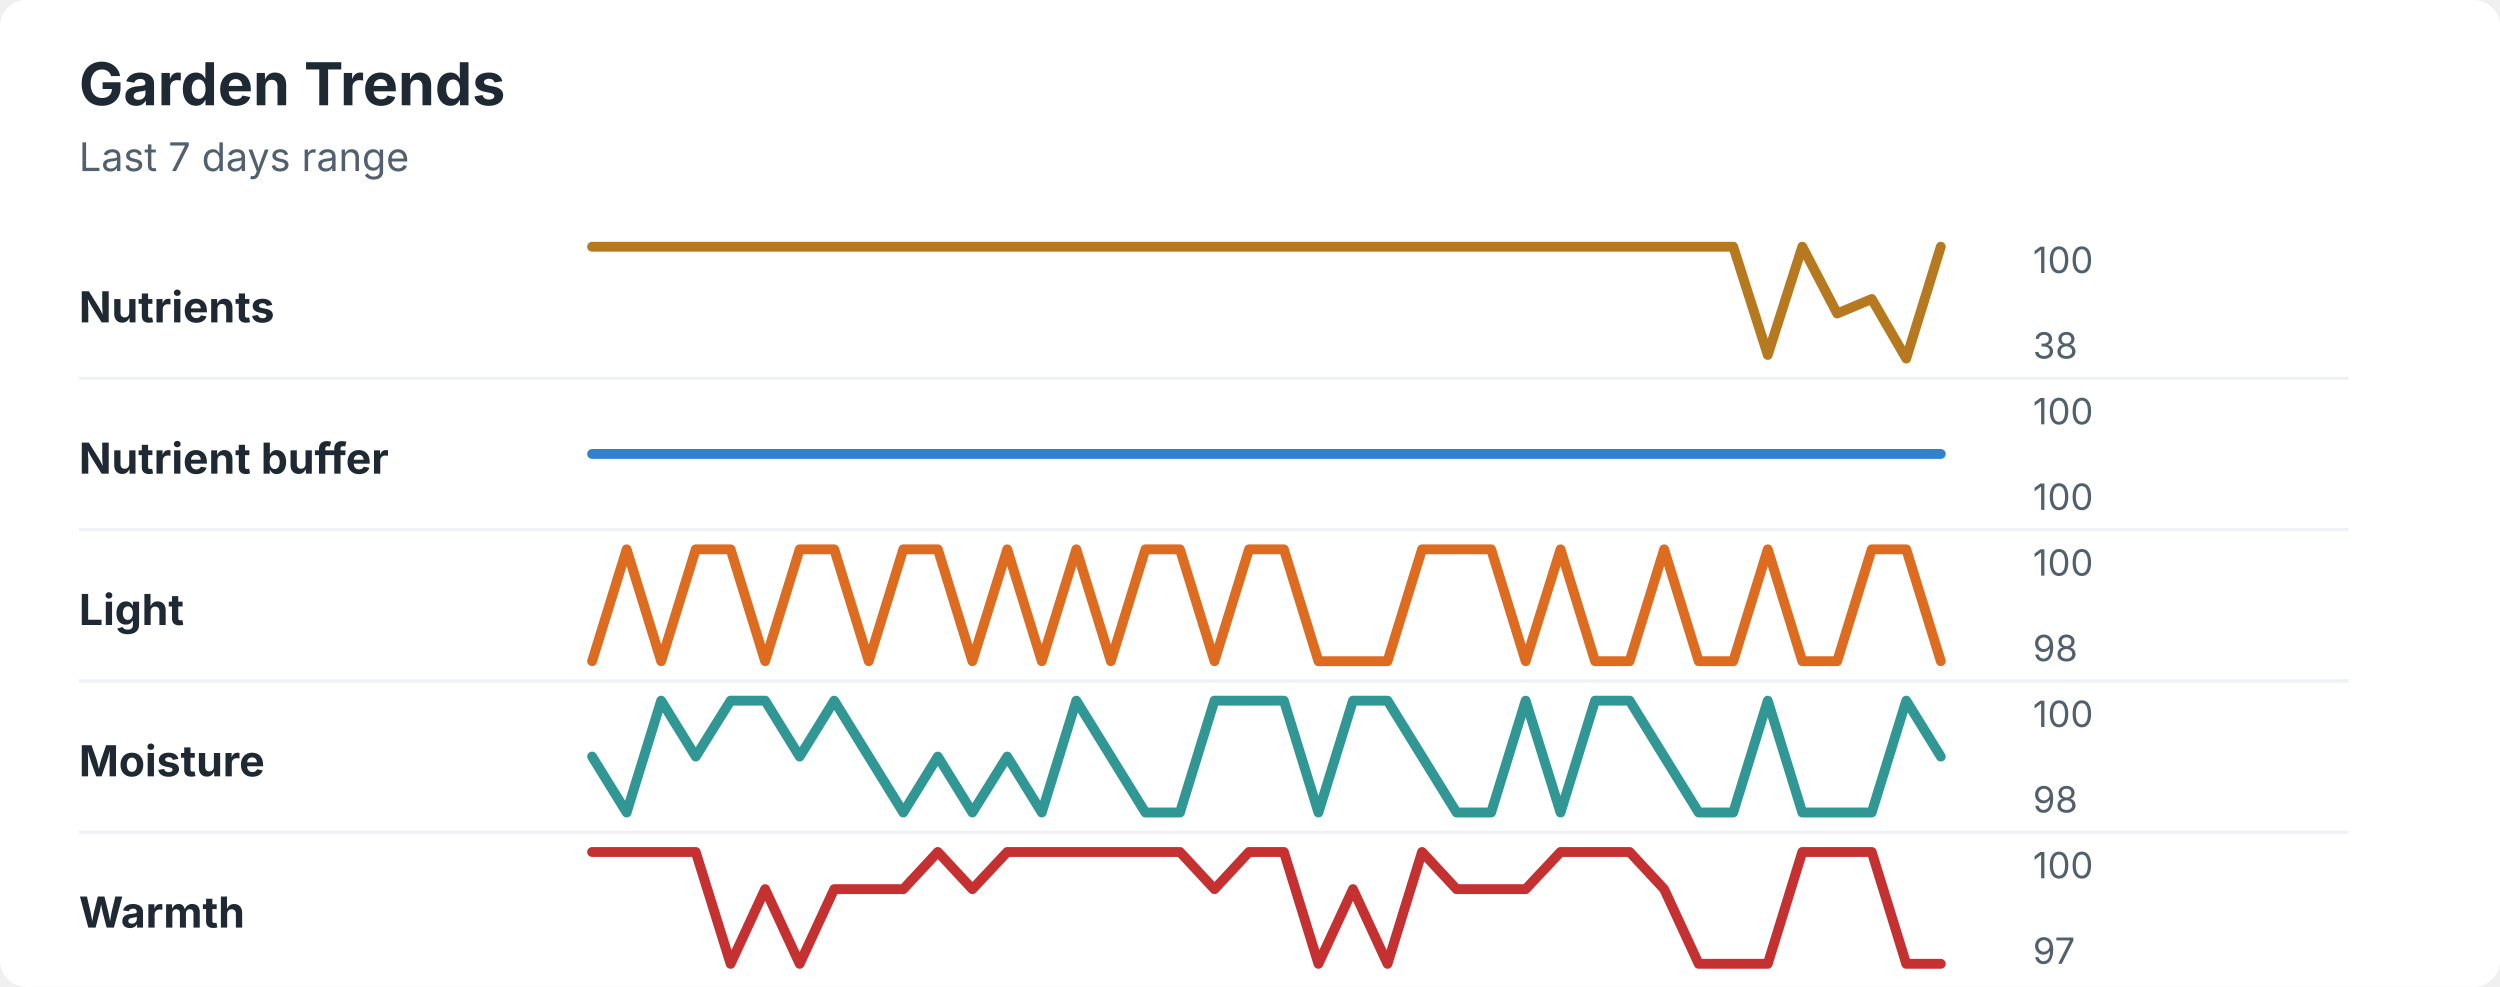
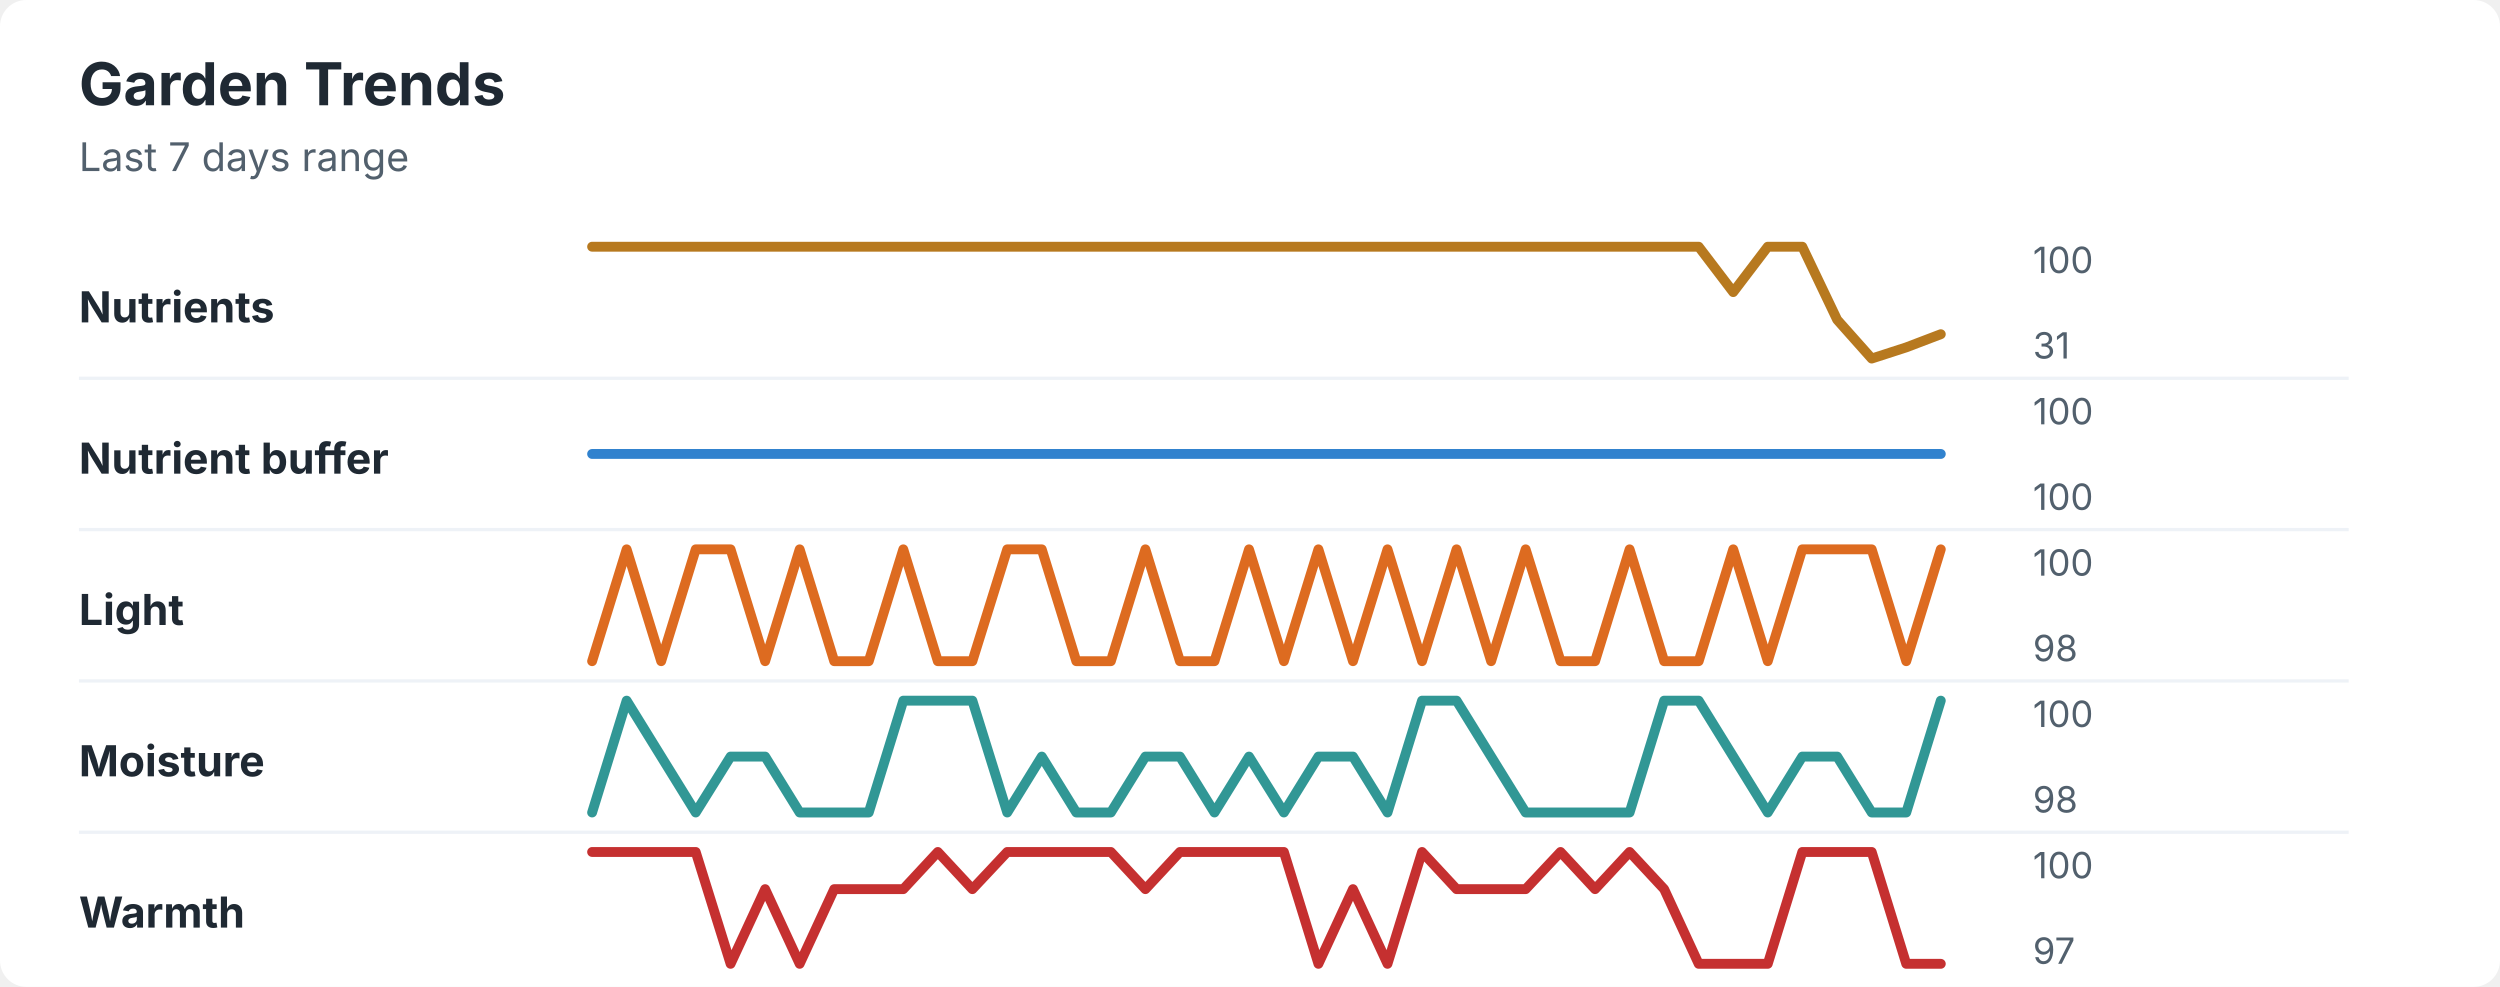
<svg xmlns="http://www.w3.org/2000/svg" width="760" height="300" viewBox="0 0 760 300" role="img" aria-labelledby="title desc">
  <rect width="760" height="300" rx="8" fill="#ffffff" />
  <style>
    text { font-family: -apple-system, BlinkMacSystemFont, "Segoe UI", sans-serif; }
    .title { font-size: 18px; font-weight: 700; fill: #1f2933; }
    .subtitle { font-size: 12px; fill: #52606d; }
    .label { font-size: 13px; font-weight: 650; fill: #1f2933; }
    .axis-value { font-size: 11px; fill: #52606d; }
    .separator { stroke: #eef2f7; stroke-width: 1; }
  </style>
  <text x="24" y="32" class="title">Garden Trends</text>
  <text x="24" y="52" class="subtitle">Last 7 days range</text>
  <text x="24" y="98" class="label">Nutrients</text>
-   <polyline points="180.0,75.0 190.5,75.0 201.0,75.0 211.5,75.0 222.1,75.0 232.6,75.0 243.1,75.0 253.6,75.0 264.1,75.0 274.6,75.0 285.1,75.0 295.6,75.0 306.2,75.0 316.7,75.0 327.2,75.0 337.7,75.0 348.2,75.0 358.7,75.0 369.2,75.0 379.7,75.0 390.3,75.0 400.8,75.0 411.3,75.0 421.8,75.0 432.3,75.0 442.8,75.0 453.3,75.0 463.8,75.0 474.4,75.0 484.9,75.0 495.4,75.0 505.9,75.0 516.4,75.0 526.9,75.0 537.4,107.9 547.9,75.0 558.5,95.3 569.0,90.9 579.5,109.0 590.0,75.0 " fill="none" stroke="#b7791f" stroke-width="3" stroke-linecap="round" stroke-linejoin="round" />
+   <polyline points="180.0,75.0 190.5,75.0 201.0,75.0 211.5,75.0 222.1,75.0 232.6,75.0 243.1,75.0 253.6,75.0 264.1,75.0 274.6,75.0 285.1,75.0 295.6,75.0 306.2,75.0 316.7,75.0 327.2,75.0 337.7,75.0 348.2,75.0 358.7,75.0 369.2,75.0 379.7,75.0 390.3,75.0 400.8,75.0 411.3,75.0 421.8,75.0 432.3,75.0 442.8,75.0 453.3,75.0 463.8,75.0 474.4,75.0 484.9,75.0 495.4,75.0 505.9,75.0 516.4,75.0 526.9,88.8 537.4,75.0 547.9,75.0 558.5,97.2 569.0,109.0 579.5,105.6 590.0,101.6 " fill="none" stroke="#b7791f" stroke-width="3" stroke-linecap="round" stroke-linejoin="round" />
  <text x="618" y="83" class="axis-value">100</text>
-   <text x="618" y="109" class="axis-value">38</text>
+   <text x="618" y="109" class="axis-value">31</text>
  <line x1="24" y1="115.0" x2="714" y2="115.0" class="separator" />
  <text x="24" y="144" class="label">Nutrient buffer</text>
  <polyline points="180.0,138.0 190.5,138.0 201.0,138.0 211.5,138.0 222.1,138.0 232.6,138.0 243.1,138.0 253.6,138.0 264.1,138.0 274.6,138.0 285.1,138.0 295.6,138.0 306.2,138.0 316.7,138.0 327.2,138.0 337.7,138.0 348.2,138.0 358.7,138.0 369.2,138.0 379.7,138.0 390.3,138.0 400.8,138.0 411.3,138.0 421.8,138.0 432.3,138.0 442.8,138.0 453.3,138.0 463.8,138.0 474.4,138.0 484.9,138.0 495.4,138.0 505.9,138.0 516.4,138.0 526.9,138.0 537.4,138.0 547.9,138.0 558.5,138.0 569.0,138.0 579.5,138.0 590.0,138.0 " fill="none" stroke="#3182ce" stroke-width="3" stroke-linecap="round" stroke-linejoin="round" />
  <text x="618" y="129" class="axis-value">100</text>
  <text x="618" y="155" class="axis-value">100</text>
  <line x1="24" y1="161.0" x2="714" y2="161.0" class="separator" />
  <text x="24" y="190" class="label">Light</text>
-   <polyline points="180.0,201.0 190.5,167.0 201.0,201.0 211.5,167.0 222.1,167.0 232.6,201.0 243.1,167.0 253.6,167.0 264.1,201.0 274.6,167.0 285.1,167.0 295.6,201.0 306.2,167.0 316.7,201.0 327.2,167.0 337.7,201.0 348.2,167.0 358.7,167.0 369.2,201.0 379.7,167.0 390.3,167.0 400.8,201.0 411.3,201.0 421.8,201.0 432.3,167.0 442.8,167.0 453.3,167.0 463.8,201.0 474.4,167.0 484.9,201.0 495.4,201.0 505.9,167.0 516.4,201.0 526.9,201.0 537.4,167.0 547.9,201.0 558.5,201.0 569.0,167.0 579.5,167.0 590.0,201.0 " fill="none" stroke="#dd6b20" stroke-width="3" stroke-linecap="round" stroke-linejoin="round" />
+   <polyline points="180.0,201.0 190.5,167.0 201.0,201.0 211.5,167.0 222.1,167.0 232.6,201.0 243.1,167.0 253.6,201.0 264.1,201.0 274.6,167.0 285.1,201.0 295.6,201.0 306.2,167.0 316.7,167.0 327.2,201.0 337.7,201.0 348.2,167.0 358.7,201.0 369.2,201.0 379.7,167.0 390.3,201.0 400.8,167.0 411.3,201.0 421.8,167.0 432.3,201.0 442.8,167.0 453.3,201.0 463.8,167.0 474.4,201.0 484.9,201.0 495.4,167.0 505.9,201.0 516.4,201.0 526.9,167.0 537.4,201.0 547.9,167.0 558.5,167.0 569.0,167.0 579.5,201.0 590.0,167.0 " fill="none" stroke="#dd6b20" stroke-width="3" stroke-linecap="round" stroke-linejoin="round" />
  <text x="618" y="175" class="axis-value">100</text>
  <text x="618" y="201" class="axis-value">98</text>
  <line x1="24" y1="207.0" x2="714" y2="207.0" class="separator" />
  <text x="24" y="236" class="label">Moisture</text>
-   <polyline points="180.0,230.0 190.5,247.0 201.0,213.0 211.5,230.0 222.1,213.0 232.6,213.0 243.1,230.0 253.6,213.0 264.1,230.0 274.6,247.0 285.1,230.0 295.6,247.0 306.2,230.0 316.7,247.0 327.2,213.0 337.7,230.0 348.2,247.0 358.7,247.0 369.2,213.0 379.7,213.0 390.3,213.0 400.8,247.0 411.3,213.0 421.8,213.0 432.3,230.0 442.8,247.0 453.3,247.0 463.8,213.0 474.4,247.0 484.9,213.0 495.4,213.0 505.9,230.0 516.4,247.0 526.9,247.0 537.4,213.0 547.9,247.0 558.5,247.0 569.0,247.0 579.5,213.0 590.0,230.0 " fill="none" stroke="#319795" stroke-width="3" stroke-linecap="round" stroke-linejoin="round" />
+   <polyline points="180.0,247.0 190.5,213.0 201.0,230.0 211.5,247.0 222.1,230.0 232.6,230.0 243.1,247.0 253.6,247.0 264.1,247.0 274.6,213.0 285.1,213.0 295.6,213.0 306.2,247.0 316.7,230.0 327.2,247.0 337.7,247.0 348.2,230.0 358.7,230.0 369.2,247.0 379.7,230.0 390.3,247.0 400.8,230.0 411.3,230.0 421.8,247.0 432.3,213.0 442.8,213.0 453.3,230.0 463.8,247.0 474.4,247.0 484.9,247.0 495.4,247.0 505.9,213.0 516.4,213.0 526.9,230.0 537.4,247.0 547.9,230.0 558.5,230.0 569.0,247.0 579.5,247.0 590.0,213.0 " fill="none" stroke="#319795" stroke-width="3" stroke-linecap="round" stroke-linejoin="round" />
  <text x="618" y="221" class="axis-value">100</text>
  <text x="618" y="247" class="axis-value">98</text>
  <line x1="24" y1="253.0" x2="714" y2="253.0" class="separator" />
  <text x="24" y="282" class="label">Warmth</text>
-   <polyline points="180.0,259.0 190.5,259.0 201.0,259.0 211.5,259.0 222.1,293.0 232.6,270.3 243.1,293.0 253.6,270.3 264.1,270.3 274.6,270.3 285.1,259.0 295.6,270.3 306.2,259.0 316.7,259.0 327.2,259.0 337.7,259.0 348.2,259.0 358.7,259.0 369.2,270.3 379.7,259.0 390.3,259.0 400.8,293.0 411.3,270.3 421.8,293.0 432.3,259.0 442.8,270.3 453.3,270.3 463.8,270.3 474.4,259.0 484.9,259.0 495.4,259.0 505.9,270.3 516.4,293.0 526.9,293.0 537.4,293.0 547.9,259.0 558.5,259.0 569.0,259.0 579.5,293.0 590.0,293.0 " fill="none" stroke="#c53030" stroke-width="3" stroke-linecap="round" stroke-linejoin="round" />
+   <polyline points="180.0,259.0 190.5,259.0 201.0,259.0 211.5,259.0 222.1,293.0 232.6,270.3 243.1,293.0 253.6,270.3 264.1,270.3 274.6,270.3 285.1,259.0 295.6,270.3 306.2,259.0 316.7,259.0 327.2,259.0 337.7,259.0 348.2,270.3 358.7,259.0 369.2,259.0 379.7,259.0 390.3,259.0 400.8,293.0 411.3,270.3 421.8,293.0 432.3,259.0 442.8,270.3 453.3,270.3 463.8,270.3 474.4,259.0 484.9,270.3 495.4,259.0 505.9,270.3 516.4,293.0 526.9,293.0 537.4,293.0 547.9,259.0 558.5,259.0 569.0,259.0 579.5,293.0 590.0,293.0 " fill="none" stroke="#c53030" stroke-width="3" stroke-linecap="round" stroke-linejoin="round" />
  <text x="618" y="267" class="axis-value">100</text>
  <text x="618" y="293" class="axis-value">97</text>
</svg>
